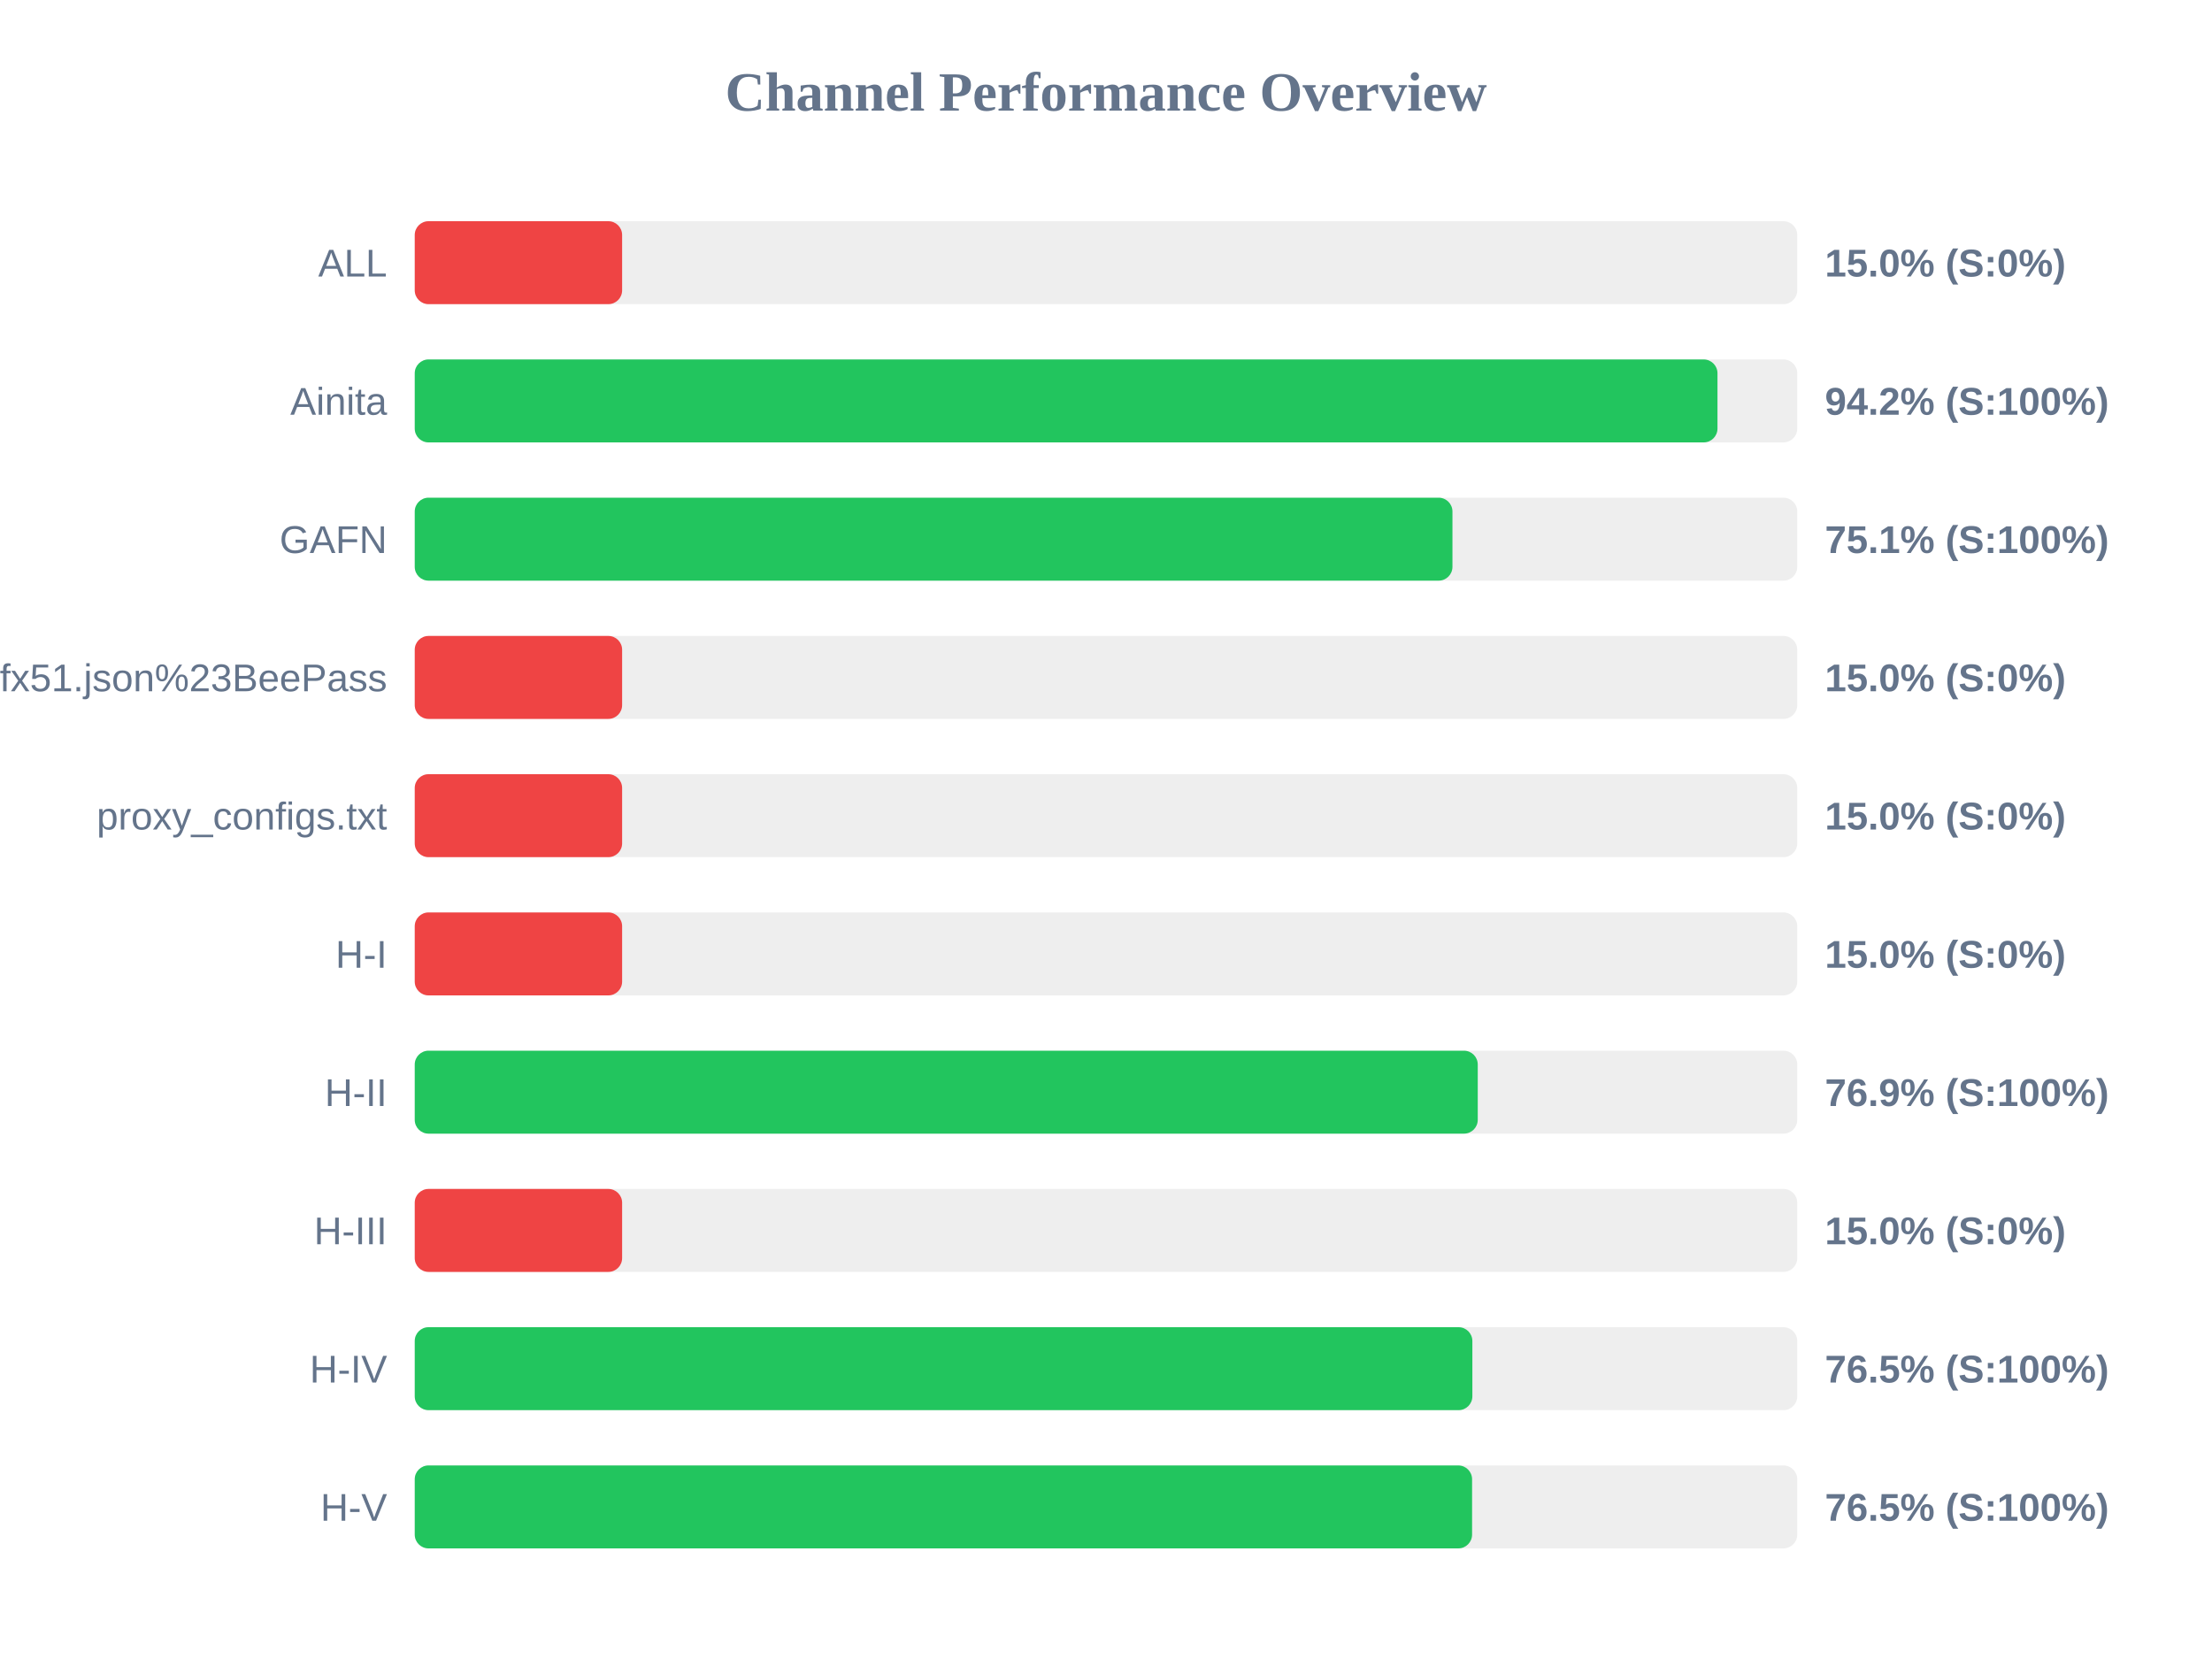
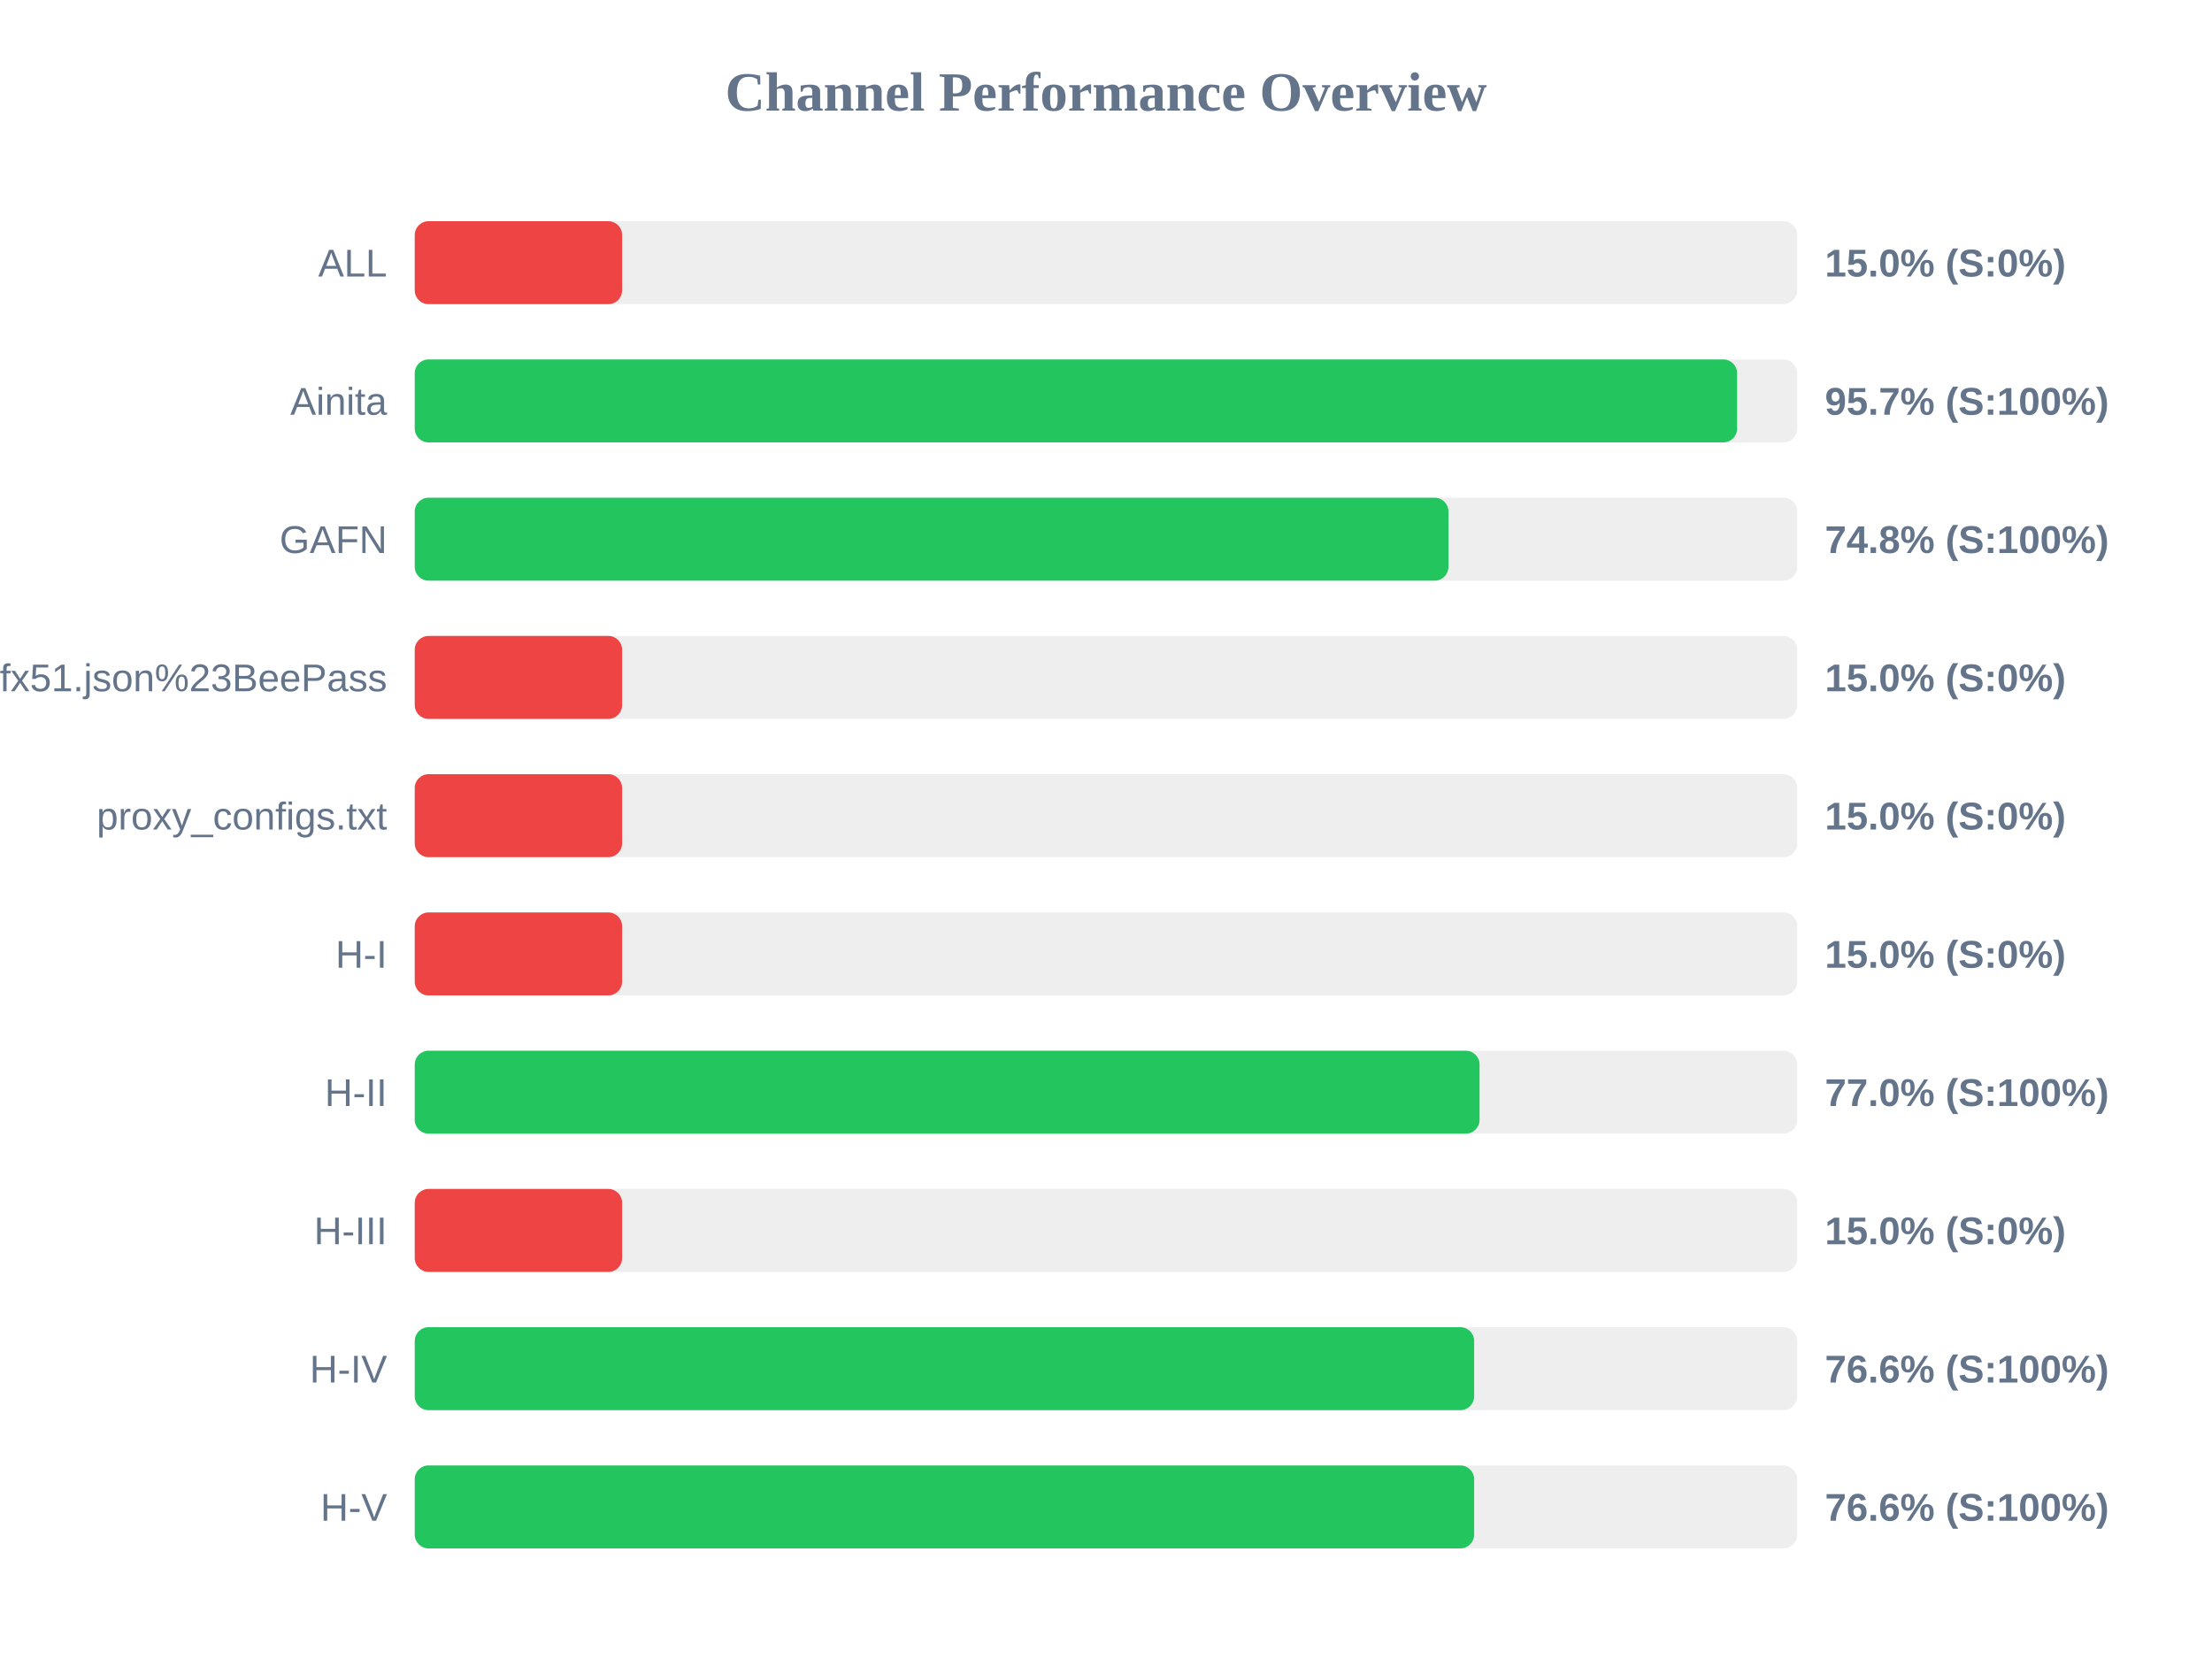
<svg xmlns="http://www.w3.org/2000/svg" width="800" height="600" version="1.1">
  <style>
        .row { font: 14px Arial; fill: #64748b; }
        .score { font: bold 14px Arial; fill: #64748b; }
    </style>
  <text x="400" y="40" text-anchor="middle" font-size="20px" font-weight="bold" fill="#64748b">Channel Performance Overview</text>
  <rect x="150" y="80" width="500" height="30" fill="#eee" rx="5" />
  <rect x="150" y="80" width="75.0" height="30" fill="#ef4444" rx="5" />
  <text x="140" y="100" text-anchor="end" class="row">ALL</text>
  <text x="660" y="100" text-anchor="start" class="score">15.0% (S:0%)</text>
  <rect x="150" y="130" width="500" height="30" fill="#eee" rx="5" />
-   <rect x="150" y="130" width="471.15" height="30" fill="#22c55e" rx="5" />
+   <rect x="150" y="130" width="478.25" height="30" fill="#22c55e" rx="5" />
  <text x="140" y="150" text-anchor="end" class="row">Ainita</text>
-   <text x="660" y="150" text-anchor="start" class="score">94.2% (S:100%)</text>
+   <text x="660" y="150" text-anchor="start" class="score">95.7% (S:100%)</text>
  <rect x="150" y="180" width="500" height="30" fill="#eee" rx="5" />
-   <rect x="150" y="180" width="375.3" height="30" fill="#22c55e" rx="5" />
+   <rect x="150" y="180" width="373.85" height="30" fill="#22c55e" rx="5" />
  <text x="140" y="200" text-anchor="end" class="row">GAFN</text>
-   <text x="660" y="200" text-anchor="start" class="score">75.1% (S:100%)</text>
+   <text x="660" y="200" text-anchor="start" class="score">74.8% (S:100%)</text>
  <rect x="150" y="230" width="500" height="30" fill="#eee" rx="5" />
  <rect x="150" y="230" width="75.0" height="30" fill="#ef4444" rx="5" />
  <text x="140" y="250" text-anchor="end" class="row">sub?s=ssconf%3A%2F%2Fs3.amazonaws.com%2Fbeedynconprd%2Fzf38bv6oxi1nv3wfkpmxyfl8yj5fargza3foantoalu16vznl0ckxx7bgf1ufx51.json%23BeePass</text>
  <text x="660" y="250" text-anchor="start" class="score">15.0% (S:0%)</text>
  <rect x="150" y="280" width="500" height="30" fill="#eee" rx="5" />
  <rect x="150" y="280" width="75.0" height="30" fill="#ef4444" rx="5" />
  <text x="140" y="300" text-anchor="end" class="row">proxy_configs.txt</text>
  <text x="660" y="300" text-anchor="start" class="score">15.0% (S:0%)</text>
  <rect x="150" y="330" width="500" height="30" fill="#eee" rx="5" />
  <rect x="150" y="330" width="75.0" height="30" fill="#ef4444" rx="5" />
  <text x="140" y="350" text-anchor="end" class="row">H-I</text>
  <text x="660" y="350" text-anchor="start" class="score">15.0% (S:0%)</text>
  <rect x="150" y="380" width="500" height="30" fill="#eee" rx="5" />
-   <rect x="150" y="380" width="384.45" height="30" fill="#22c55e" rx="5" />
+   <rect x="150" y="380" width="385.1" height="30" fill="#22c55e" rx="5" />
  <text x="140" y="400" text-anchor="end" class="row">H-II</text>
-   <text x="660" y="400" text-anchor="start" class="score">76.9% (S:100%)</text>
+   <text x="660" y="400" text-anchor="start" class="score">77.0% (S:100%)</text>
  <rect x="150" y="430" width="500" height="30" fill="#eee" rx="5" />
  <rect x="150" y="430" width="75.0" height="30" fill="#ef4444" rx="5" />
  <text x="140" y="450" text-anchor="end" class="row">H-III</text>
  <text x="660" y="450" text-anchor="start" class="score">15.0% (S:0%)</text>
  <rect x="150" y="480" width="500" height="30" fill="#eee" rx="5" />
-   <rect x="150" y="480" width="382.5" height="30" fill="#22c55e" rx="5" />
+   <rect x="150" y="480" width="383.15" height="30" fill="#22c55e" rx="5" />
  <text x="140" y="500" text-anchor="end" class="row">H-IV</text>
-   <text x="660" y="500" text-anchor="start" class="score">76.5% (S:100%)</text>
+   <text x="660" y="500" text-anchor="start" class="score">76.6% (S:100%)</text>
  <rect x="150" y="530" width="500" height="30" fill="#eee" rx="5" />
-   <rect x="150" y="530" width="382.4" height="30" fill="#22c55e" rx="5" />
+   <rect x="150" y="530" width="383.15" height="30" fill="#22c55e" rx="5" />
  <text x="140" y="550" text-anchor="end" class="row">H-V</text>
-   <text x="660" y="550" text-anchor="start" class="score">76.5% (S:100%)</text>
+   <text x="660" y="550" text-anchor="start" class="score">76.6% (S:100%)</text>
</svg>
